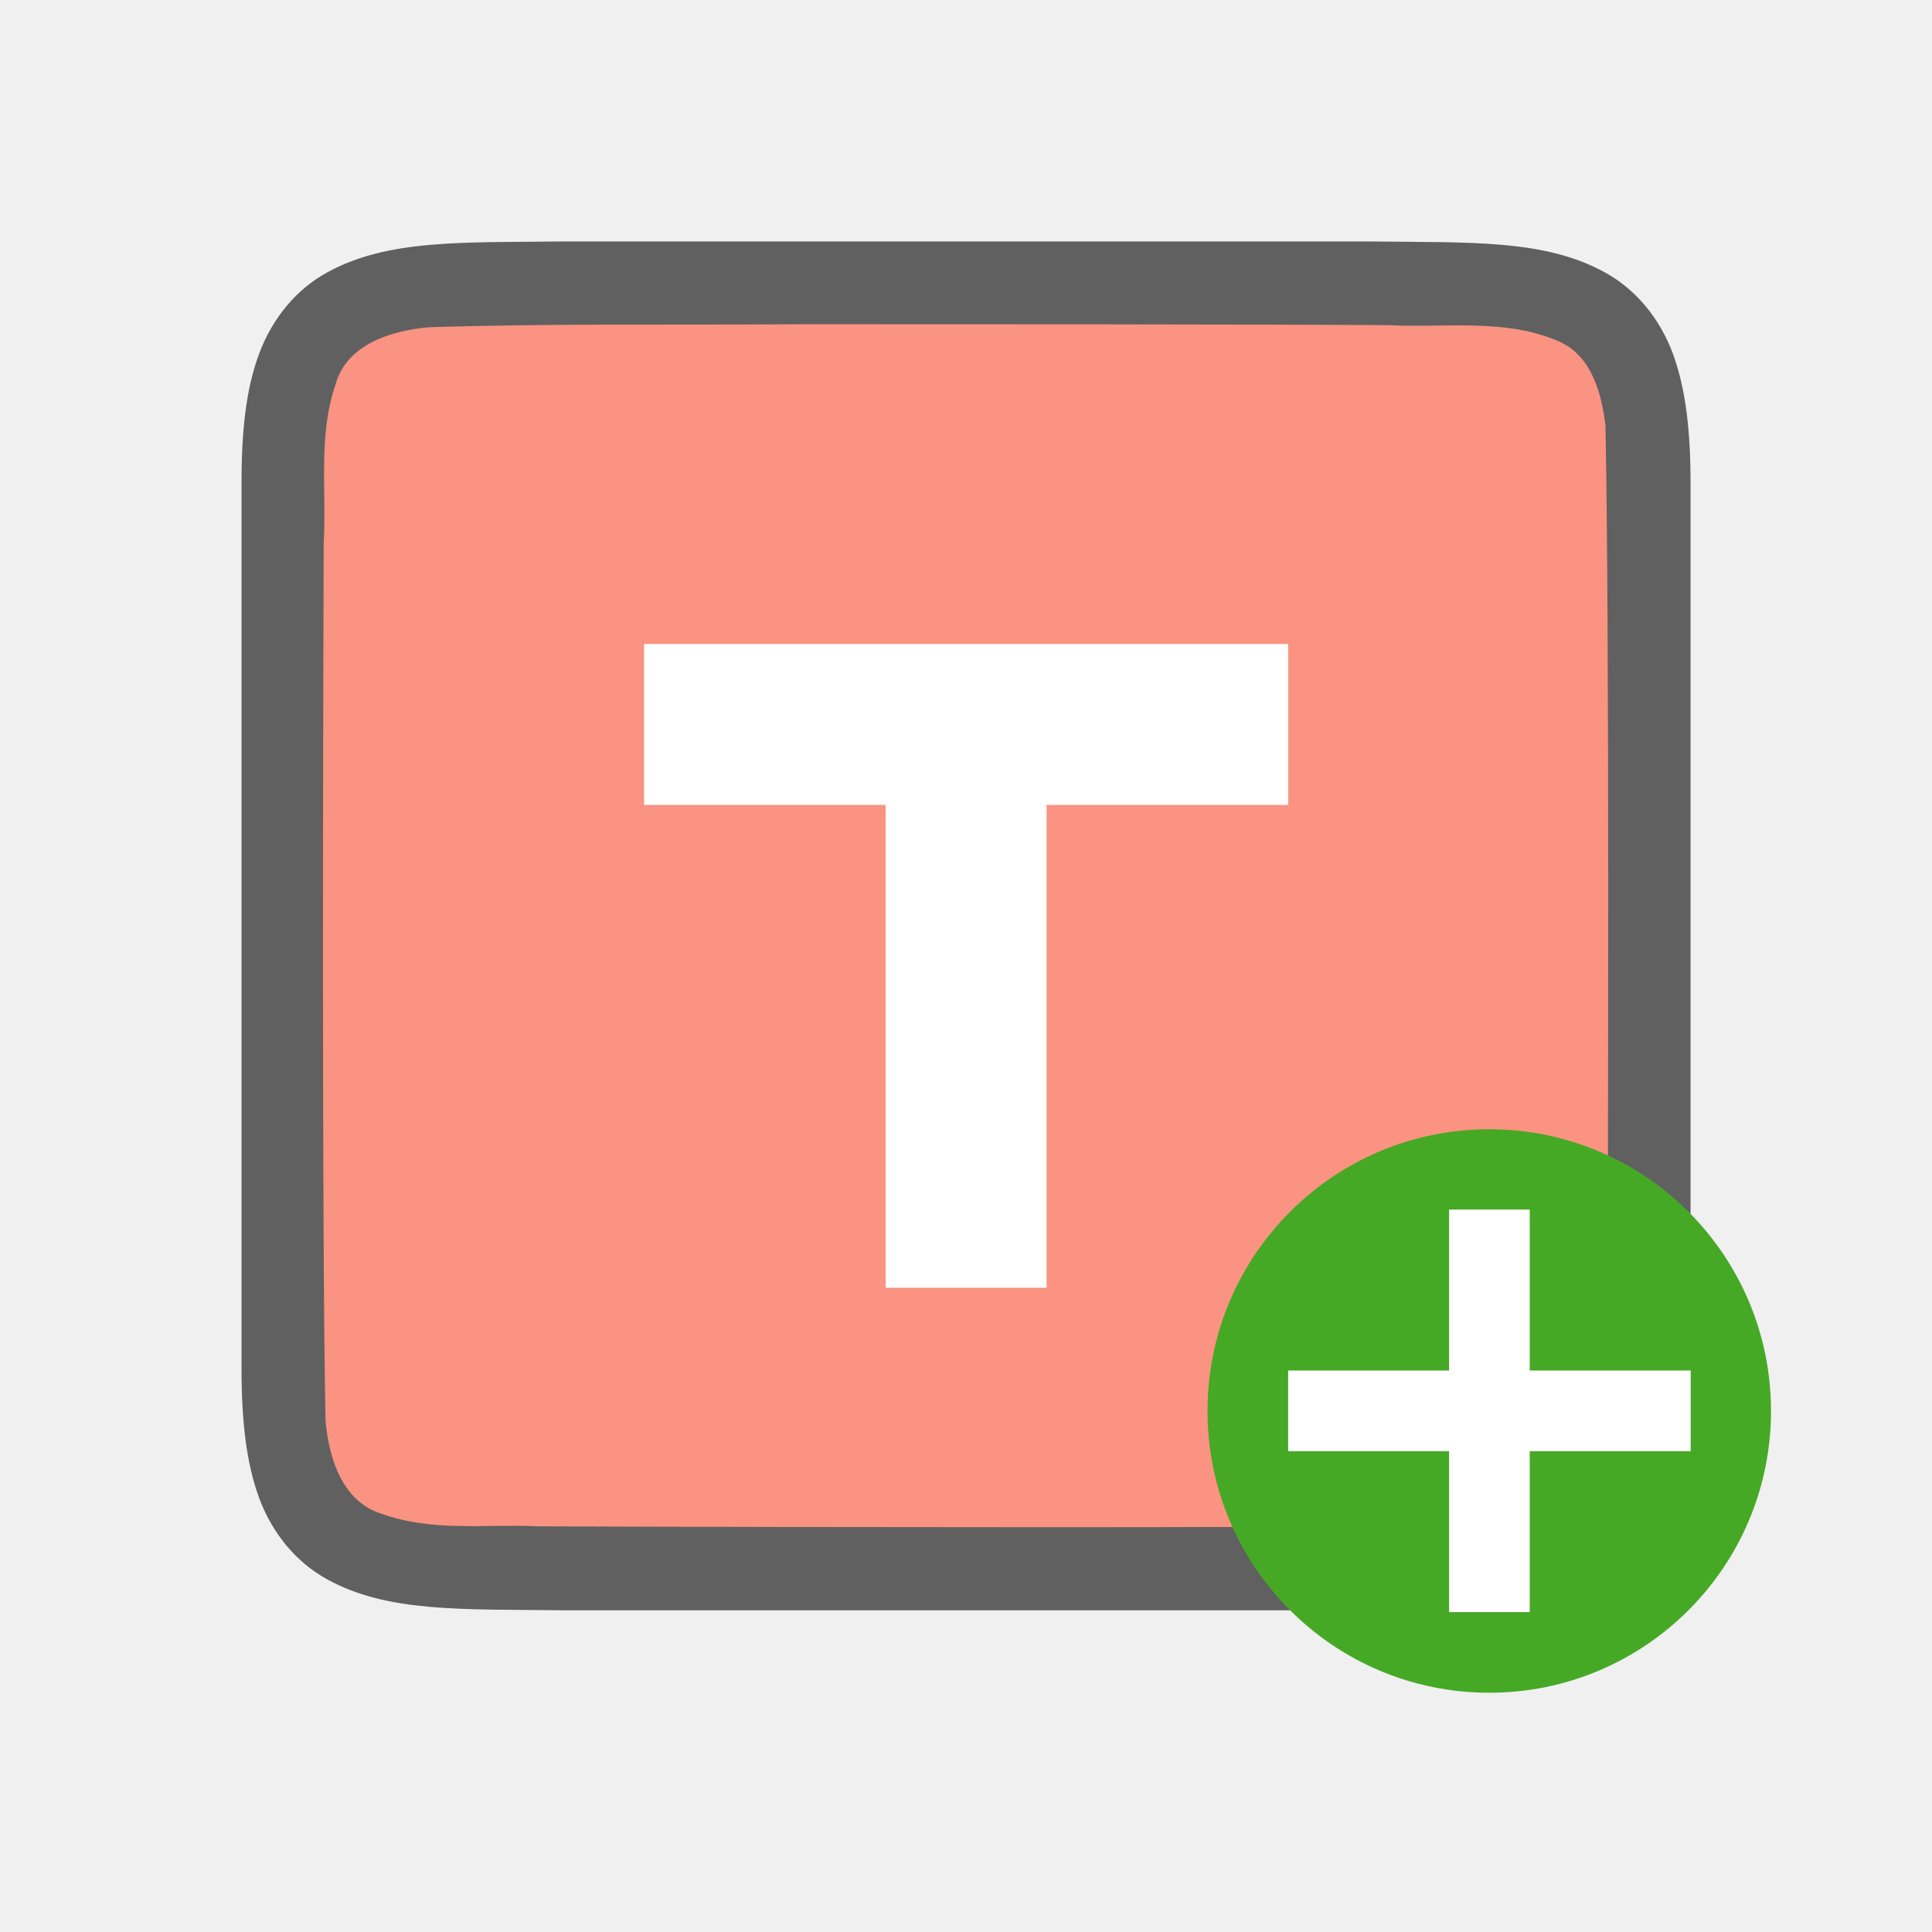
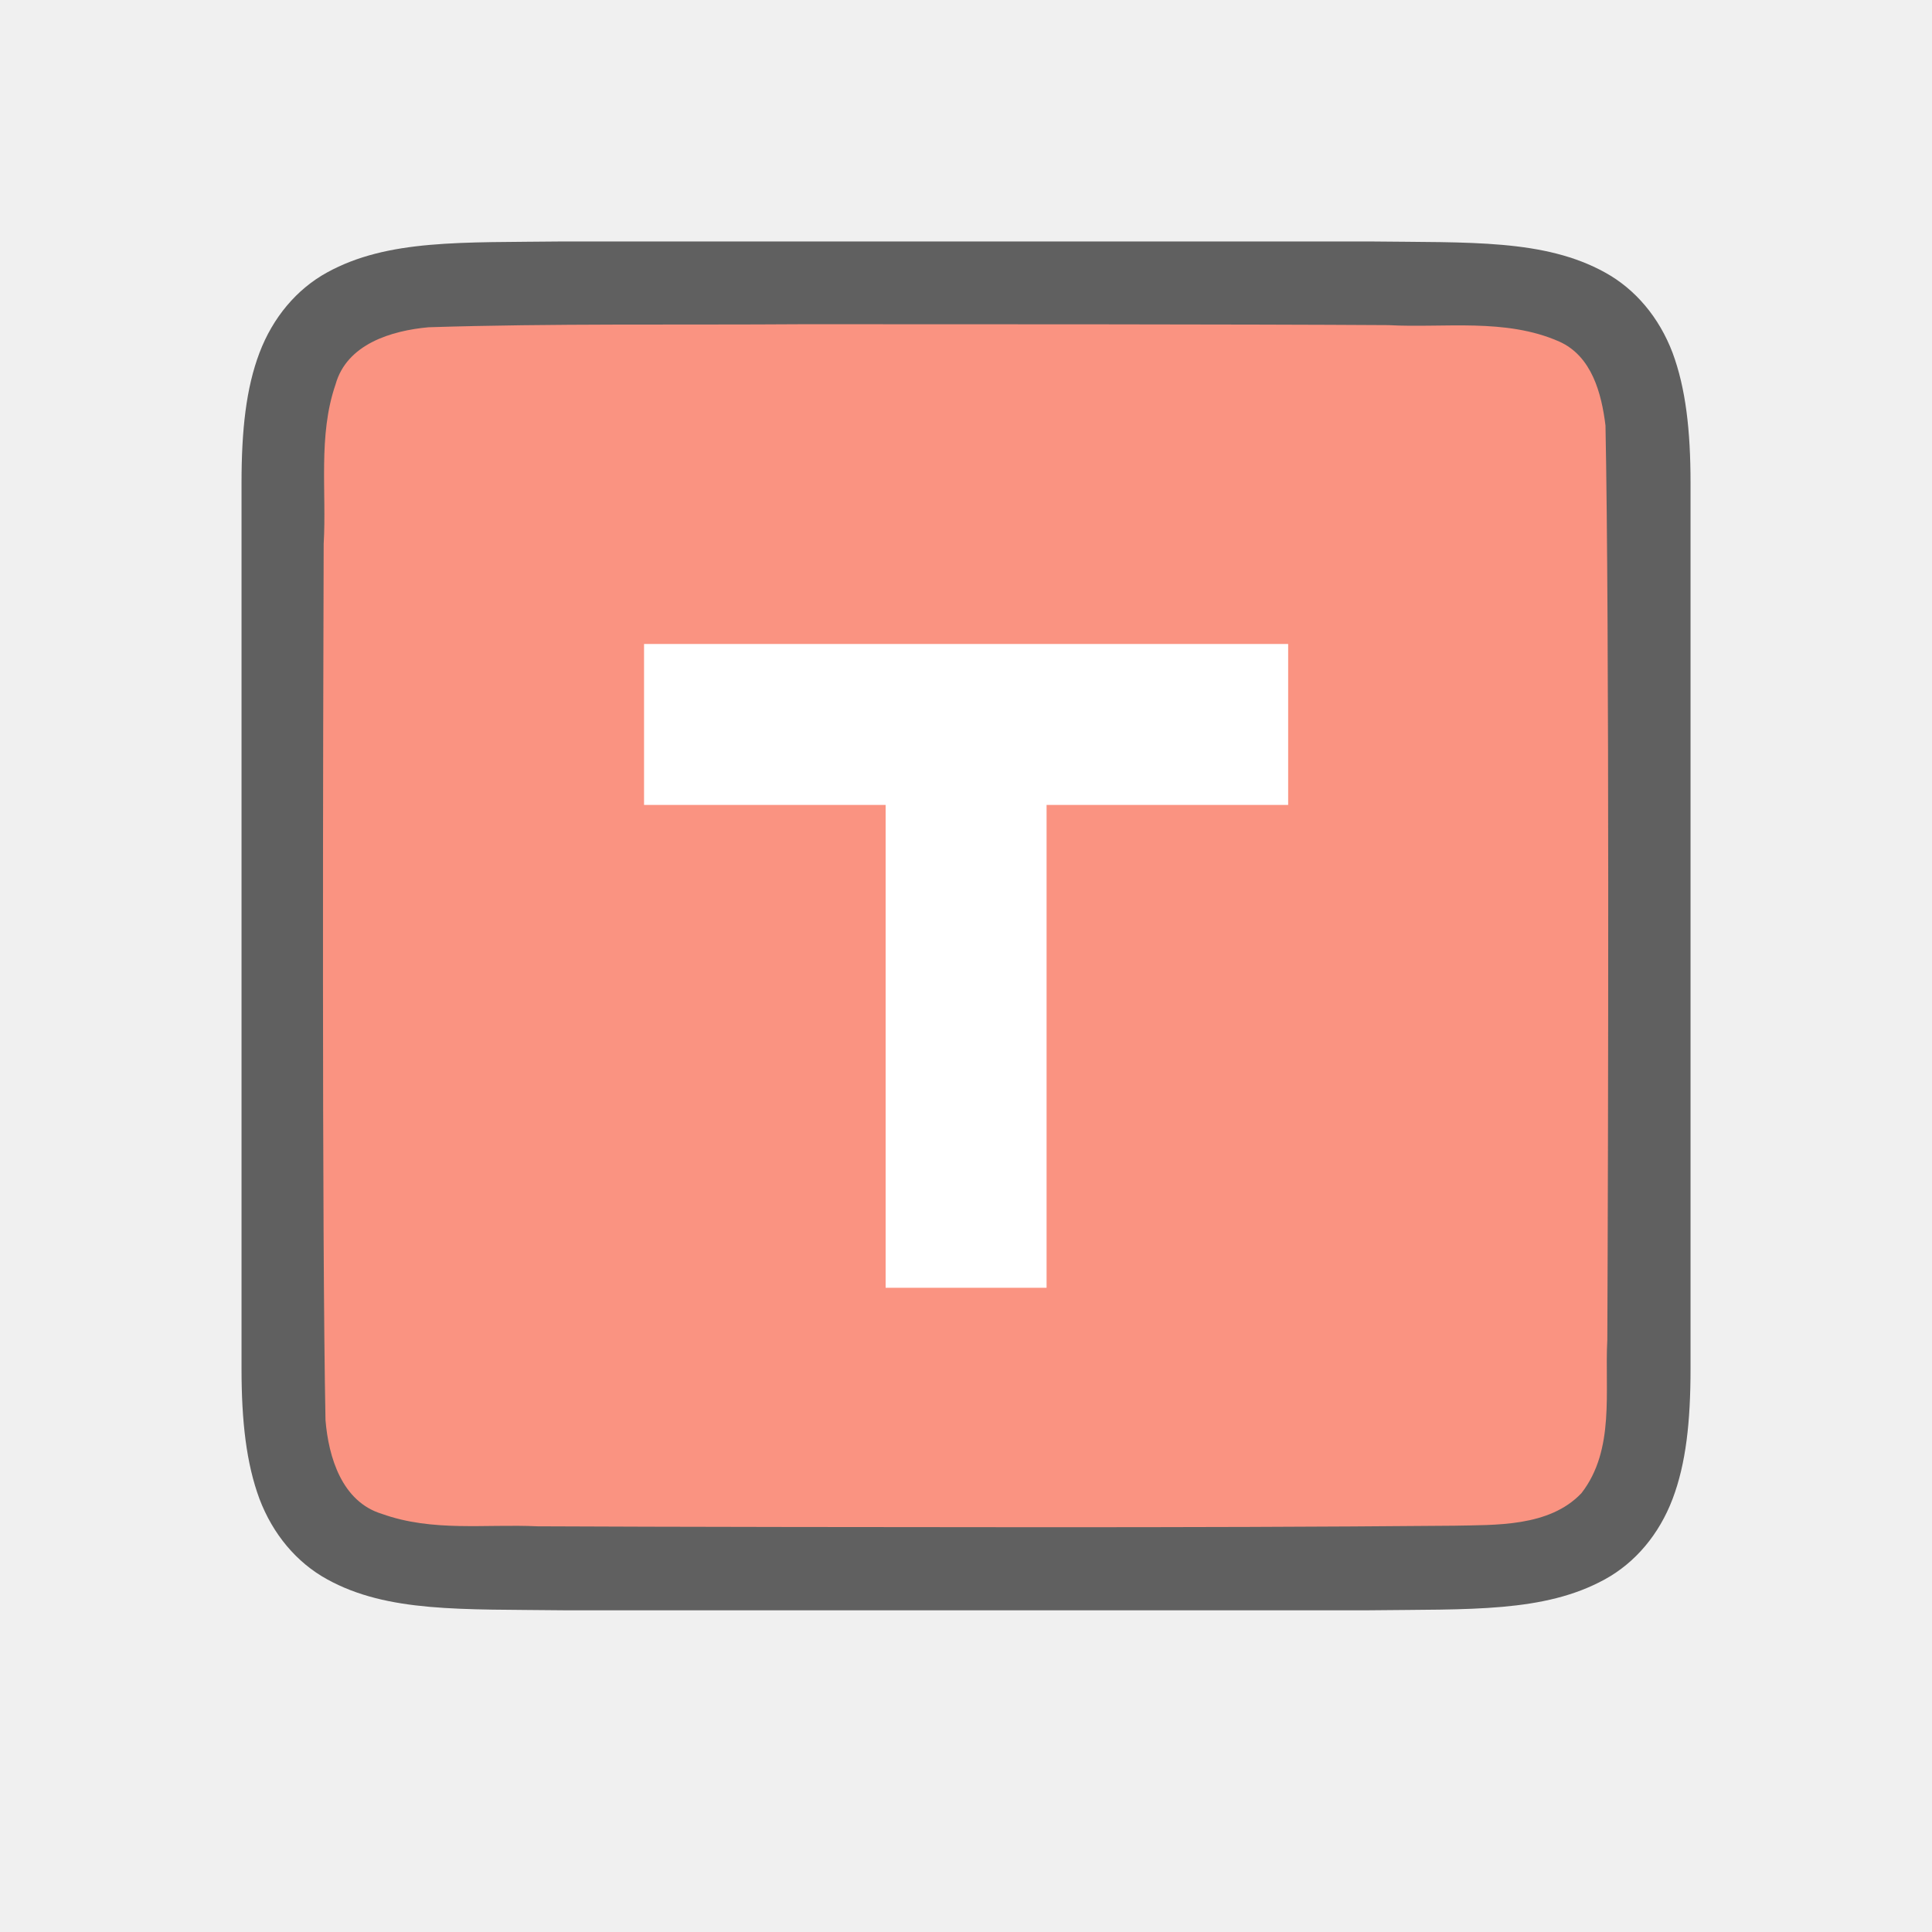
<svg xmlns="http://www.w3.org/2000/svg" width="24" height="24" viewBox="0 0 6.35 6.35" version="1.1" id="svg8">
  <defs id="defs2" />
  <g id="layer1" transform="translate(72.30684,-147.8884)">
    <path id="path4237-1" d="m -70.456,148.682 c -0.333,0.004 -0.576,-0.008 -0.776,0.102 -0.1,0.055 -0.178,0.148 -0.222,0.264 -0.044,0.116 -0.059,0.254 -0.059,0.428 v 0.394 2.517 c 0,0.174 0.016,0.312 0.059,0.428 0.044,0.116 0.122,0.209 0.222,0.264 0.199,0.11 0.443,0.098 0.776,0.102 h 5.29e-4 2.647 0.001 c 0.333,-0.004 0.576,0.008 0.776,-0.102 0.1,-0.055 0.178,-0.148 0.222,-0.264 0.044,-0.116 0.059,-0.254 0.059,-0.428 v -2.523 -0.388 c 0,-0.174 -0.016,-0.312 -0.059,-0.428 -0.044,-0.116 -0.122,-0.209 -0.222,-0.264 -0.199,-0.11 -0.443,-0.098 -0.776,-0.102 h -5.29e-4 -2.647 z" style="font-style:normal;font-variant:normal;font-weight:normal;font-stretch:normal;font-size:15px;line-height:125%;font-family:Ubuntu;-inkscape-font-specification:Ubuntu;text-align:center;letter-spacing:0px;word-spacing:0px;writing-mode:lr-tb;text-anchor:middle;display:inline;opacity:0.6;fill:#000000;fill-opacity:1;stroke:none;stroke-width:0.265" />
    <path id="path1993" d="m -69.665,148.954 c -0.412,0.003 -0.823,-0.003 -1.233,0.01 -0.122,0.011 -0.269,0.055 -0.306,0.188 -0.058,0.168 -0.029,0.353 -0.039,0.524 -0.002,0.608 -0.006,2.275 0.006,2.88 0.01,0.122 0.054,0.268 0.185,0.308 0.167,0.06 0.34,0.033 0.512,0.041 0.377,0.002 1.283,0.003 1.661,0.003 0.451,9e-5 0.902,-0.001 1.351,-0.005 0.135,-0.003 0.313,0.005 0.419,-0.107 0.111,-0.143 0.076,-0.336 0.085,-0.504 0.003,-0.647 0.007,-2.358 -0.006,-3.005 -0.013,-0.106 -0.045,-0.228 -0.152,-0.276 -0.177,-0.078 -0.377,-0.044 -0.562,-0.054 -0.464,-0.003 -1.458,-0.003 -1.922,-0.003 z" style="opacity:1;vector-effect:none;fill:#fa9381;fill-opacity:1;stroke:none;stroke-width:0.265;stroke-linecap:round;stroke-linejoin:bevel;stroke-miterlimit:4;stroke-dasharray:none;stroke-dashoffset:0;stroke-opacity:1" />
-     <circle style="opacity:1;vector-effect:none;fill:#46a926;fill-opacity:1;stroke:none;stroke-width:0.926;stroke-linecap:butt;stroke-linejoin:round;stroke-miterlimit:4;stroke-dasharray:none;stroke-dashoffset:0;stroke-opacity:1" id="path2644" cy="152.526" cx="-67.412" r="0.926" />
-     <path id="path1063" overflow="visible" font-weight="400" style="color:#000000;font-weight:400;line-height:normal;font-family:sans-serif;text-indent:0;text-align:start;text-decoration:none;text-decoration-line:none;text-decoration-style:solid;text-decoration-color:#000000;text-transform:none;white-space:normal;overflow:visible;isolation:auto;mix-blend-mode:normal;fill:#ffffff;fill-opacity:1;stroke-width:0.265;marker:none" d="m -67.544,151.864 v 0.529 h -0.529 v 0.265 h 0.529 v 0.529 h 0.265 v -0.529 h 0.529 v -0.265 h -0.529 v -0.529 z" />
    <path style="fill:#ffffff;fill-opacity:1;stroke-width:0.265" d="m -70.19,150.005 v 0.529 h 0.794 v 1.587 h 0.529 v -1.587 h 0.794 v -0.529 z" id="path815-3" />
  </g>
</svg>
